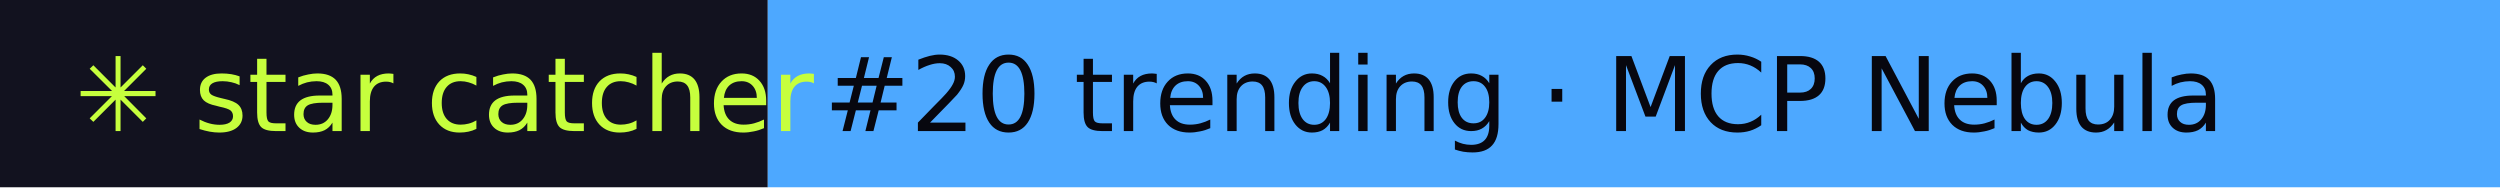
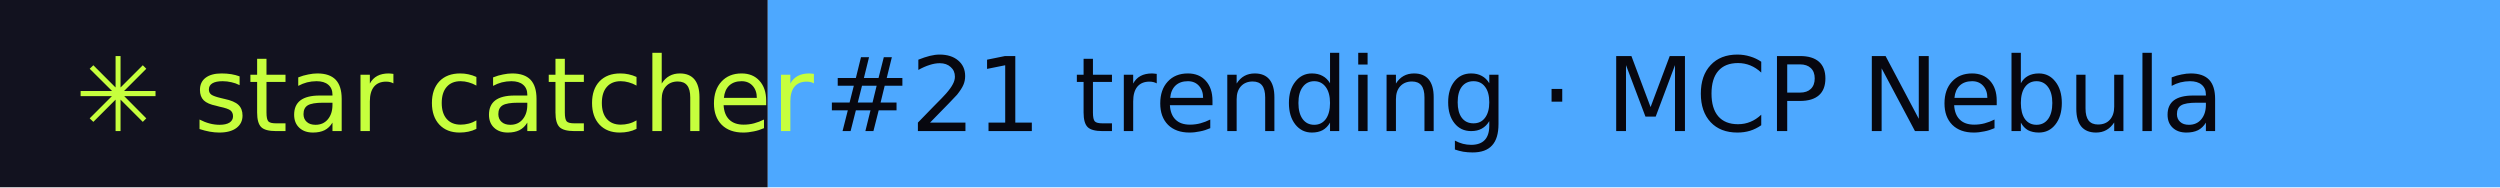
- <svg xmlns="http://www.w3.org/2000/svg" width="267" height="20" role="img" aria-label="star catcher: #20 trending · MCP Nebula">
+ <svg xmlns="http://www.w3.org/2000/svg" width="267" height="20" role="img" aria-label="star catcher: #21 trending · MCP Nebula">
  <rect width="82" height="20" fill="#12121F" />
  <rect x="82" width="185" height="20" fill="#4DA8FF" />
  <g font-family="Verdana,DejaVu Sans,sans-serif" font-size="11">
    <text x="8" y="14" fill="#C6FF3D">✳ star catcher</text>
-     <text x="88" y="14" fill="#07070F">#20 trending · MCP Nebula</text>
+     <text x="88" y="14" fill="#07070F">#21 trending · MCP Nebula</text>
  </g>
</svg>
